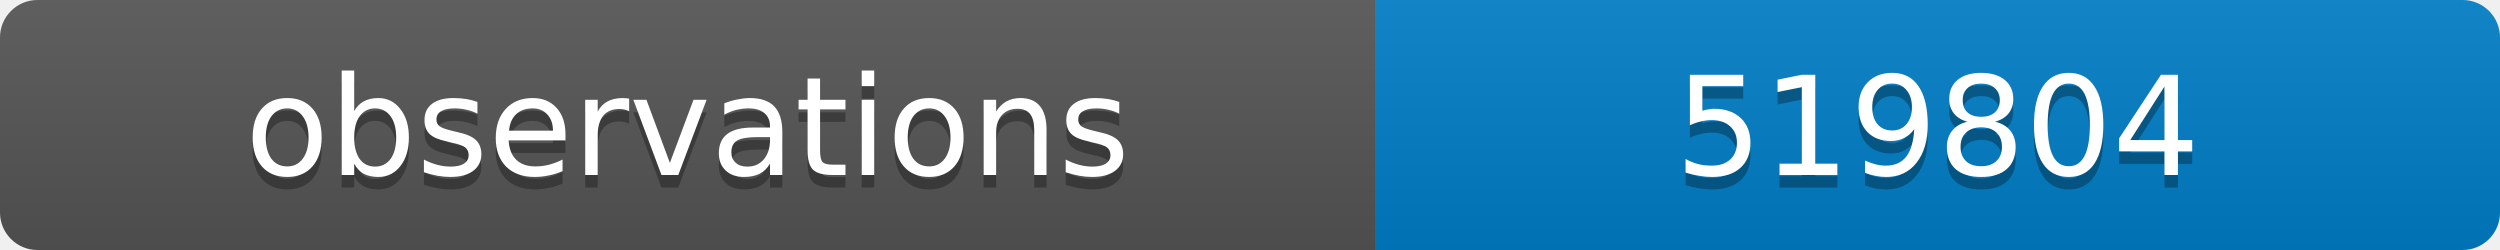
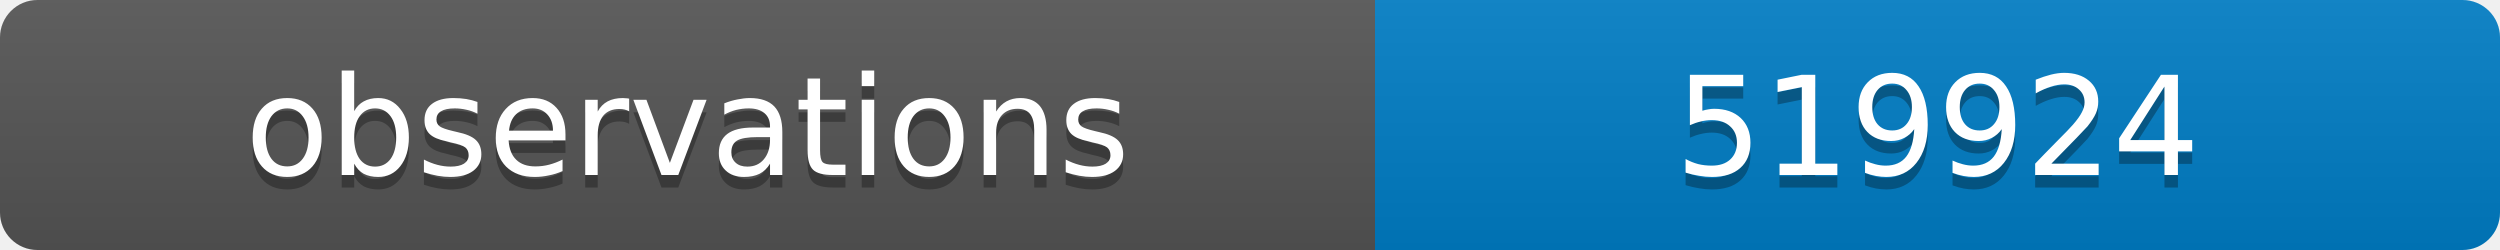
<svg xmlns="http://www.w3.org/2000/svg" width="200" height="20">
  <linearGradient id="b" x2="0" y2="100%">
    <stop offset="0" stop-color="#bbb" stop-opacity=".1" />
    <stop offset="1" stop-opacity=".1" />
  </linearGradient>
  <clipPath id="a">
    <rect width="200" height="20" rx="3" fill="#fff" />
  </clipPath>
  <g clip-path="url(#a)">
    <path fill="#555" d="M0 0h110v20H0z" />
    <path fill="#007ec6" d="M110 0h90v20H110z" />
    <path fill="url(#b)" d="M0 0h200v20H0z" />
  </g>
  <g fill="#fff" text-anchor="middle" font-family="DejaVu Sans,Verdana,Geneva,sans-serif" font-size="11">
    <text x="55" y="15" fill="#010101" fill-opacity=".3">observations</text>
    <text x="55" y="14">observations</text>
-     <text x="155" y="15" fill="#010101" fill-opacity=".3">519804</text>
-     <text x="155" y="14">519804</text>
+     <text x="155" y="15" fill="#010101" fill-opacity=".3">519924</text>
+     <text x="155" y="14">519924</text>
  </g>
</svg>
